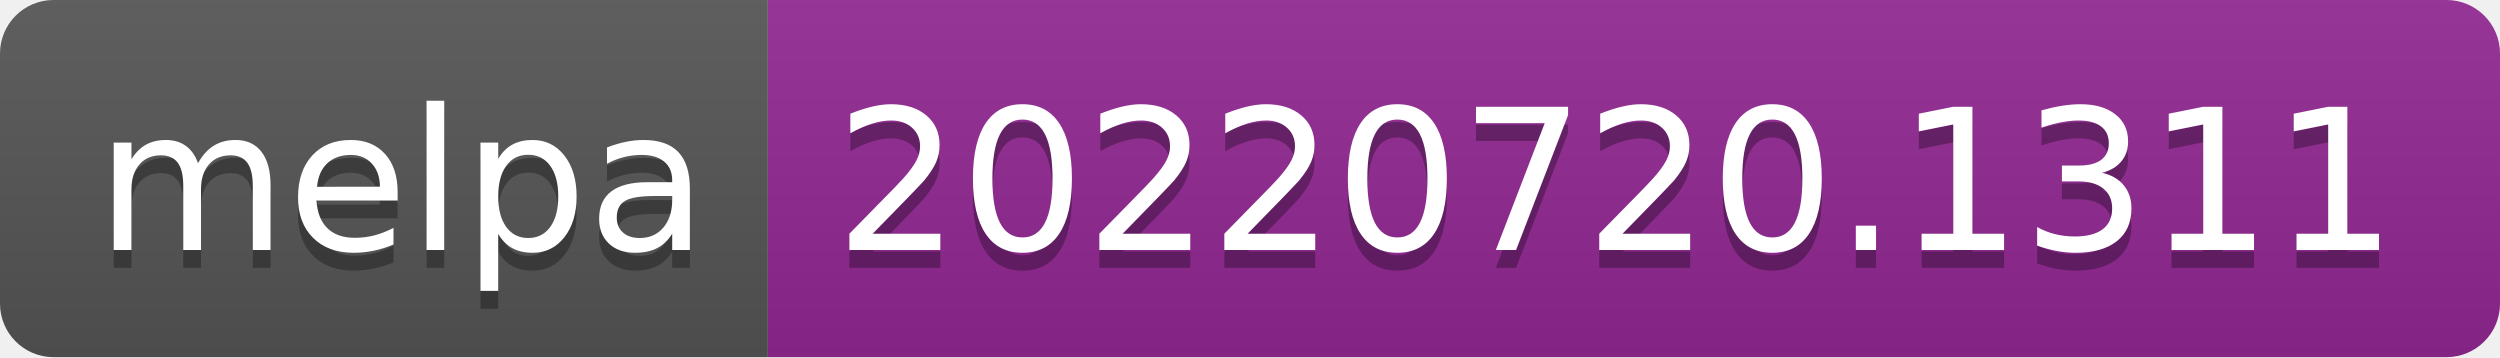
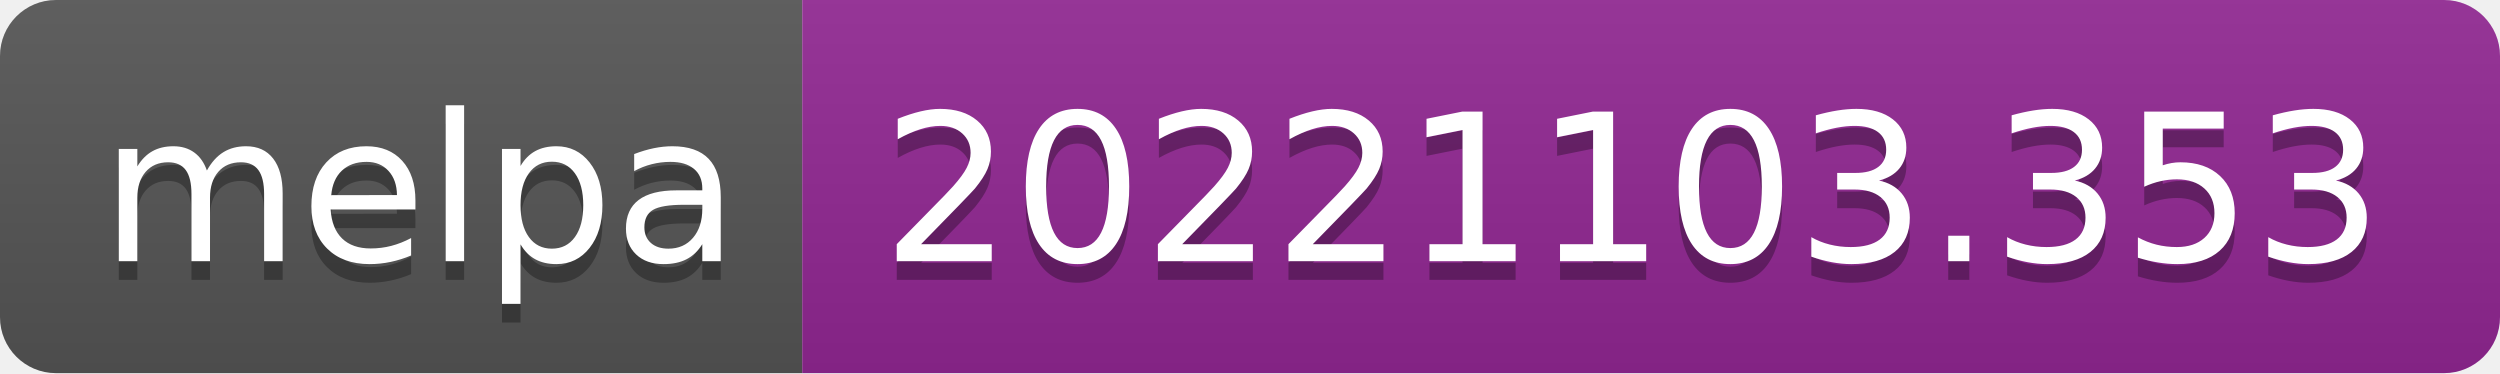
- <svg xmlns="http://www.w3.org/2000/svg" width="140" height="20" role="img" aria-label="melpa: 20220720.1311">
+ <svg xmlns="http://www.w3.org/2000/svg" width="134" height="20" role="img" aria-label="melpa: 20221103.353">
  <linearGradient id="s" x2="0" y2="100%">
    <stop offset="0" stop-color="#bbb" stop-opacity=".1" />
    <stop offset="1" stop-opacity=".1" />
  </linearGradient>
  <clipPath id="r">
-     <rect width="140" height="20" rx="3" fill="#fff" />
+     <rect width="134" height="20" rx="3" fill="#fff" />
  </clipPath>
  <g clip-path="url(#r)">
    <rect width="43" height="20" fill="#555" />
-     <rect x="43" width="97" height="20" fill="#922793" />
-     <rect width="140" height="20" fill="url(#s)" />
+     <rect x="43" width="91" height="20" fill="#922793" />
+     <rect width="134" height="20" fill="url(#s)" />
  </g>
  <g fill="#fff" text-anchor="middle" font-family="Verdana,Geneva,DejaVu Sans,sans-serif" text-rendering="geometricPrecision" font-size="110">
    <text aria-hidden="true" x="225" y="150" fill="#010101" fill-opacity=".3" transform="scale(.1)" textLength="330">melpa</text>
    <text x="225" y="140" transform="scale(.1)" fill="#fff" textLength="330">melpa</text>
-     <text aria-hidden="true" x="905" y="150" fill="#010101" fill-opacity=".3" transform="scale(.1)" textLength="870">20220720.1311</text>
-     <text x="905" y="140" transform="scale(.1)" fill="#fff" textLength="870">20220720.1311</text>
+     <text aria-hidden="true" x="875" y="150" fill="#010101" fill-opacity=".3" transform="scale(.1)" textLength="810">20221103.353</text>
+     <text x="875" y="140" transform="scale(.1)" fill="#fff" textLength="810">20221103.353</text>
  </g>
</svg>
